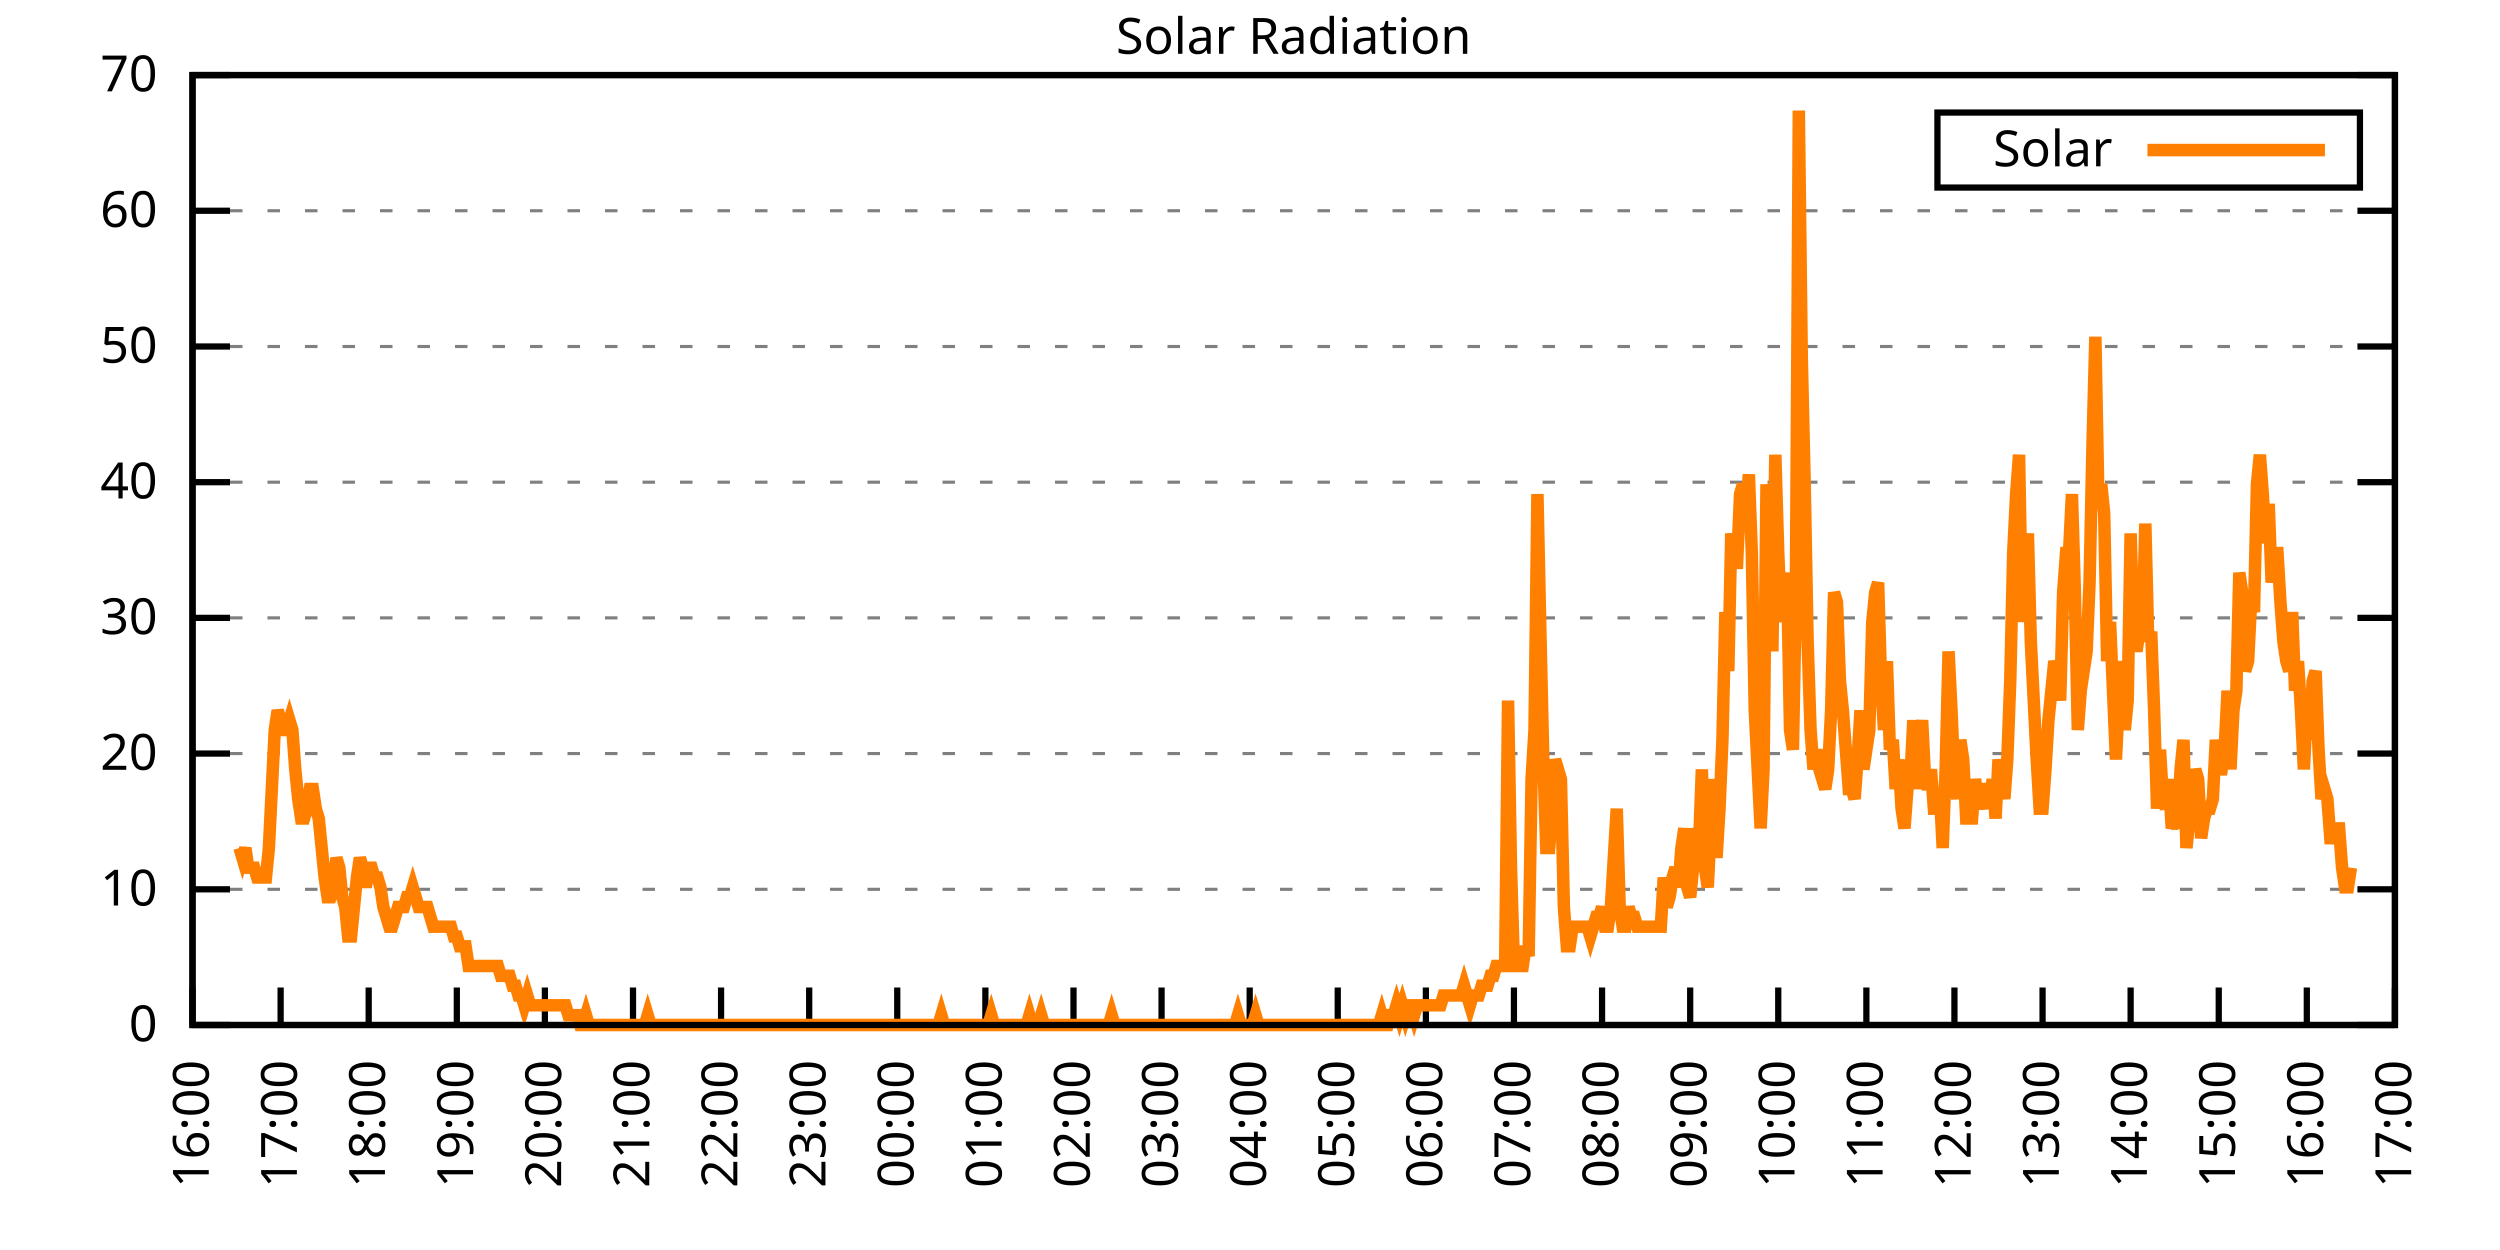
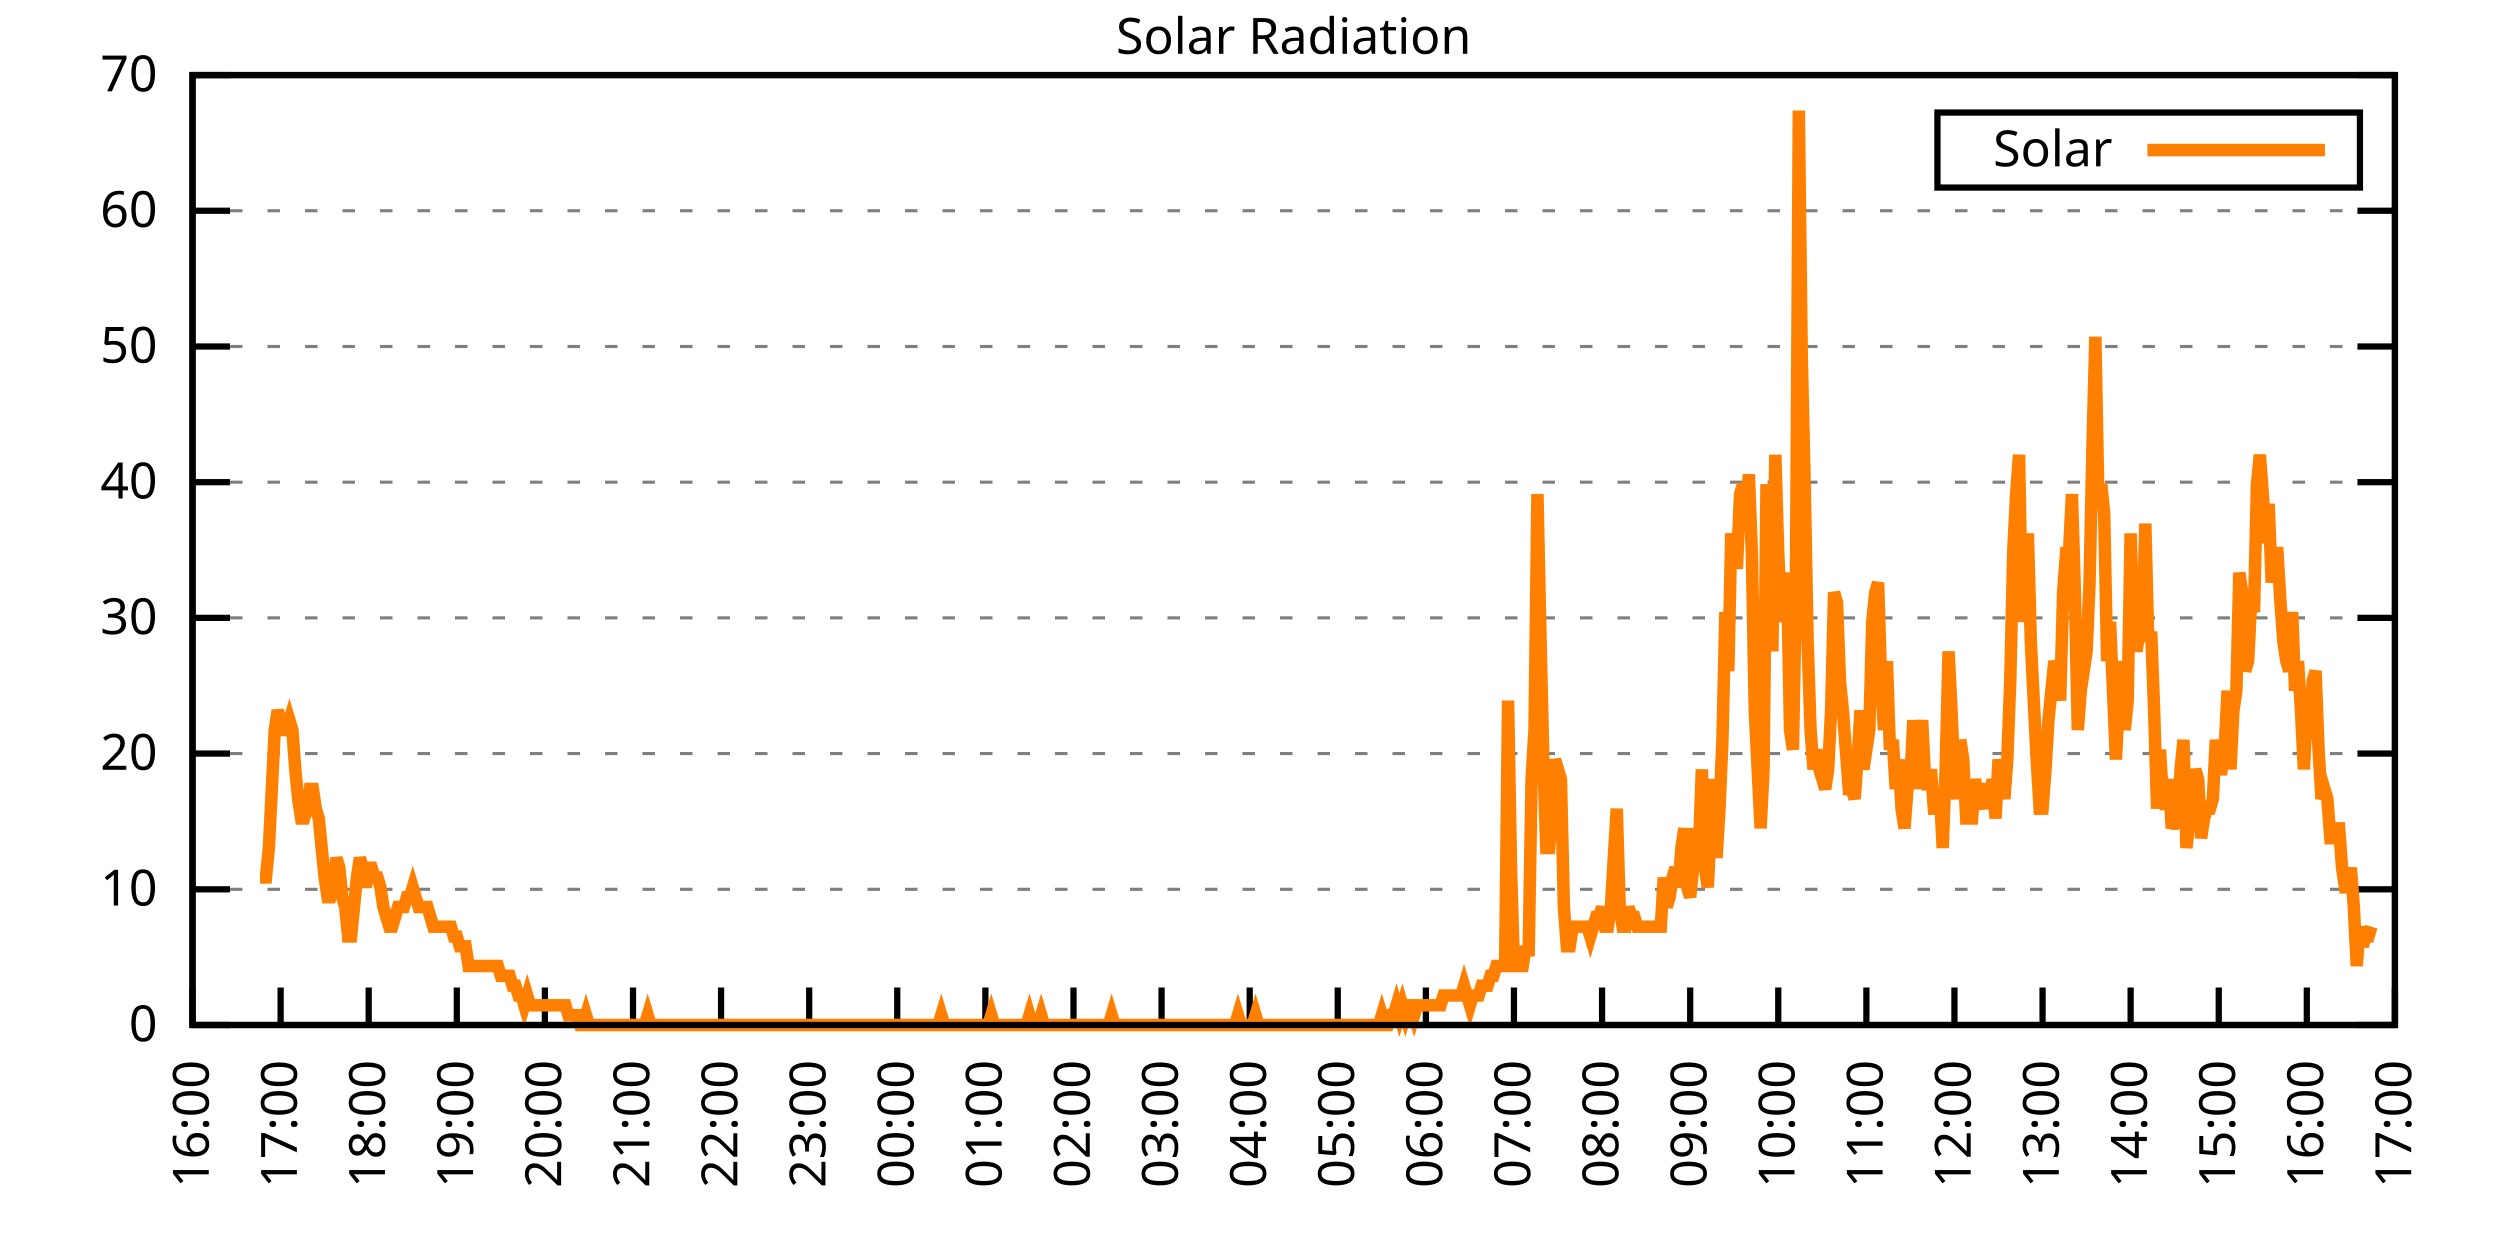
<svg xmlns="http://www.w3.org/2000/svg" xmlns:xlink="http://www.w3.org/1999/xlink" width="400" height="200" viewBox="0 0 400 200">
  <g id="gnuplot_canvas">
    <rect x="0" y="0" width="400" height="200" fill="none" />
    <defs>
      <circle id="gpDot" r="0.5" stroke-width="0.5" stroke="currentColor" />
      <path id="gpPt0" stroke-width="0.333" stroke="currentColor" d="M-1,0 h2 M0,-1 v2" />
      <path id="gpPt1" stroke-width="0.333" stroke="currentColor" d="M-1,-1 L1,1 M1,-1 L-1,1" />
      <path id="gpPt2" stroke-width="0.333" stroke="currentColor" d="M-1,0 L1,0 M0,-1 L0,1 M-1,-1 L1,1 M-1,1 L1,-1" />
      <rect id="gpPt3" stroke-width="0.333" stroke="currentColor" x="-1" y="-1" width="2" height="2" />
      <rect id="gpPt4" stroke-width="0.333" stroke="currentColor" fill="currentColor" x="-1" y="-1" width="2" height="2" />
      <circle id="gpPt5" stroke-width="0.333" stroke="currentColor" cx="0" cy="0" r="1" />
      <use xlink:href="#gpPt5" id="gpPt6" fill="currentColor" stroke="none" />
      <path id="gpPt7" stroke-width="0.333" stroke="currentColor" d="M0,-1.33 L-1.33,0.67 L1.33,0.67 z" />
      <use xlink:href="#gpPt7" id="gpPt8" fill="currentColor" stroke="none" />
      <use xlink:href="#gpPt7" id="gpPt9" stroke="currentColor" transform="rotate(180)" />
      <use xlink:href="#gpPt9" id="gpPt10" fill="currentColor" stroke="none" />
      <use xlink:href="#gpPt3" id="gpPt11" stroke="currentColor" transform="rotate(45)" />
      <use xlink:href="#gpPt11" id="gpPt12" fill="currentColor" stroke="none" />
      <path id="gpPt13" stroke-width="0.333" stroke="currentColor" d="M0,1.330 L1.265,0.411 L0.782,-1.067 L-0.782,-1.076 L-1.265,0.411 z" />
      <use xlink:href="#gpPt13" id="gpPt14" fill="currentColor" stroke="none" />
      <filter id="textbox" filterUnits="objectBoundingBox" x="0" y="0" height="1" width="1">
        <feFlood flood-color="white" flood-opacity="1" result="bgnd" />
        <feComposite in="SourceGraphic" in2="bgnd" operator="atop" />
      </filter>
      <filter id="greybox" filterUnits="objectBoundingBox" x="0" y="0" height="1" width="1">
        <feFlood flood-color="lightgrey" flood-opacity="1" result="grey" />
        <feComposite in="SourceGraphic" in2="grey" operator="atop" />
      </filter>
    </defs>
    <g fill="none" color="white" stroke="currentColor" stroke-width="1.00" stroke-linecap="butt" stroke-linejoin="miter">
</g>
    <g fill="none" color="black" stroke="currentColor" stroke-width="1.00" stroke-linecap="butt" stroke-linejoin="miter">
      <g stroke="none" shape-rendering="crispEdges">
        <polygon fill="rgb(255, 255, 255)" points="30.80,164.00 383.18,164.00 383.18,12.02 30.80,12.02 " />
      </g>
    </g>
    <g fill="none" color="black" stroke="currentColor" stroke-width="1.00" stroke-linecap="butt" stroke-linejoin="miter">
</g>
    <g fill="none" color="black" stroke="black" stroke-width="0.50" stroke-linecap="butt" stroke-linejoin="miter">
</g>
    <g fill="none" color="gray" stroke="currentColor" stroke-width="0.50" stroke-linecap="butt" stroke-linejoin="miter">
      <path stroke="gray" stroke-dasharray="2,4" class="gridline" d="M30.80,164.00 L383.19,164.00  " />
    </g>
    <g fill="none" color="gray" stroke="gray" stroke-width="1.00" stroke-linecap="butt" stroke-linejoin="miter">
</g>
    <g fill="none" color="black" stroke="currentColor" stroke-width="1.00" stroke-linecap="butt" stroke-linejoin="miter">
      <path stroke="black" d="M30.80,164.00 L36.80,164.00 M383.19,164.00 L377.19,164.00  " />
      <g transform="translate(25.20,166.60)" stroke="none" fill="black" font-family="Sans" font-size="8.00" text-anchor="end">
        <text>
          <tspan font-family="Sans"> 0</tspan>
        </text>
      </g>
    </g>
    <g fill="none" color="black" stroke="currentColor" stroke-width="1.00" stroke-linecap="butt" stroke-linejoin="miter">
</g>
    <g fill="none" color="black" stroke="black" stroke-width="0.50" stroke-linecap="butt" stroke-linejoin="miter">
</g>
    <g fill="none" color="gray" stroke="currentColor" stroke-width="0.50" stroke-linecap="butt" stroke-linejoin="miter">
      <path stroke="gray" stroke-dasharray="2,4" class="gridline" d="M30.80,142.29 L383.19,142.29  " />
    </g>
    <g fill="none" color="gray" stroke="gray" stroke-width="1.00" stroke-linecap="butt" stroke-linejoin="miter">
</g>
    <g fill="none" color="black" stroke="currentColor" stroke-width="1.00" stroke-linecap="butt" stroke-linejoin="miter">
      <path stroke="black" d="M30.80,142.29 L36.80,142.29 M383.19,142.29 L377.19,142.29  " />
      <g transform="translate(25.20,144.89)" stroke="none" fill="black" font-family="Sans" font-size="8.00" text-anchor="end">
        <text>
          <tspan font-family="Sans"> 10</tspan>
        </text>
      </g>
    </g>
    <g fill="none" color="black" stroke="currentColor" stroke-width="1.00" stroke-linecap="butt" stroke-linejoin="miter">
</g>
    <g fill="none" color="black" stroke="black" stroke-width="0.50" stroke-linecap="butt" stroke-linejoin="miter">
</g>
    <g fill="none" color="gray" stroke="currentColor" stroke-width="0.50" stroke-linecap="butt" stroke-linejoin="miter">
      <path stroke="gray" stroke-dasharray="2,4" class="gridline" d="M30.80,120.57 L383.19,120.57  " />
    </g>
    <g fill="none" color="gray" stroke="gray" stroke-width="1.00" stroke-linecap="butt" stroke-linejoin="miter">
</g>
    <g fill="none" color="black" stroke="currentColor" stroke-width="1.00" stroke-linecap="butt" stroke-linejoin="miter">
      <path stroke="black" d="M30.80,120.57 L36.80,120.57 M383.19,120.57 L377.19,120.57  " />
      <g transform="translate(25.20,123.17)" stroke="none" fill="black" font-family="Sans" font-size="8.00" text-anchor="end">
        <text>
          <tspan font-family="Sans"> 20</tspan>
        </text>
      </g>
    </g>
    <g fill="none" color="black" stroke="currentColor" stroke-width="1.00" stroke-linecap="butt" stroke-linejoin="miter">
</g>
    <g fill="none" color="black" stroke="black" stroke-width="0.50" stroke-linecap="butt" stroke-linejoin="miter">
</g>
    <g fill="none" color="gray" stroke="currentColor" stroke-width="0.50" stroke-linecap="butt" stroke-linejoin="miter">
      <path stroke="gray" stroke-dasharray="2,4" class="gridline" d="M30.80,98.86 L383.19,98.86  " />
    </g>
    <g fill="none" color="gray" stroke="gray" stroke-width="1.00" stroke-linecap="butt" stroke-linejoin="miter">
</g>
    <g fill="none" color="black" stroke="currentColor" stroke-width="1.00" stroke-linecap="butt" stroke-linejoin="miter">
      <path stroke="black" d="M30.80,98.86 L36.80,98.86 M383.19,98.86 L377.19,98.86  " />
      <g transform="translate(25.20,101.46)" stroke="none" fill="black" font-family="Sans" font-size="8.00" text-anchor="end">
        <text>
          <tspan font-family="Sans"> 30</tspan>
        </text>
      </g>
    </g>
    <g fill="none" color="black" stroke="currentColor" stroke-width="1.00" stroke-linecap="butt" stroke-linejoin="miter">
</g>
    <g fill="none" color="black" stroke="black" stroke-width="0.50" stroke-linecap="butt" stroke-linejoin="miter">
</g>
    <g fill="none" color="gray" stroke="currentColor" stroke-width="0.50" stroke-linecap="butt" stroke-linejoin="miter">
      <path stroke="gray" stroke-dasharray="2,4" class="gridline" d="M30.80,77.15 L383.19,77.15  " />
    </g>
    <g fill="none" color="gray" stroke="gray" stroke-width="1.00" stroke-linecap="butt" stroke-linejoin="miter">
</g>
    <g fill="none" color="black" stroke="currentColor" stroke-width="1.00" stroke-linecap="butt" stroke-linejoin="miter">
      <path stroke="black" d="M30.80,77.15 L36.80,77.15 M383.19,77.15 L377.19,77.15  " />
      <g transform="translate(25.20,79.75)" stroke="none" fill="black" font-family="Sans" font-size="8.00" text-anchor="end">
        <text>
          <tspan font-family="Sans"> 40</tspan>
        </text>
      </g>
    </g>
    <g fill="none" color="black" stroke="currentColor" stroke-width="1.00" stroke-linecap="butt" stroke-linejoin="miter">
</g>
    <g fill="none" color="black" stroke="black" stroke-width="0.50" stroke-linecap="butt" stroke-linejoin="miter">
</g>
    <g fill="none" color="gray" stroke="currentColor" stroke-width="0.50" stroke-linecap="butt" stroke-linejoin="miter">
      <path stroke="gray" stroke-dasharray="2,4" class="gridline" d="M30.80,55.44 L383.19,55.44  " />
    </g>
    <g fill="none" color="gray" stroke="gray" stroke-width="1.00" stroke-linecap="butt" stroke-linejoin="miter">
</g>
    <g fill="none" color="black" stroke="currentColor" stroke-width="1.00" stroke-linecap="butt" stroke-linejoin="miter">
      <path stroke="black" d="M30.80,55.44 L36.80,55.44 M383.19,55.44 L377.19,55.44  " />
      <g transform="translate(25.20,58.04)" stroke="none" fill="black" font-family="Sans" font-size="8.00" text-anchor="end">
        <text>
          <tspan font-family="Sans"> 50</tspan>
        </text>
      </g>
    </g>
    <g fill="none" color="black" stroke="currentColor" stroke-width="1.00" stroke-linecap="butt" stroke-linejoin="miter">
</g>
    <g fill="none" color="black" stroke="black" stroke-width="0.50" stroke-linecap="butt" stroke-linejoin="miter">
</g>
    <g fill="none" color="gray" stroke="currentColor" stroke-width="0.50" stroke-linecap="butt" stroke-linejoin="miter">
      <path stroke="gray" stroke-dasharray="2,4" class="gridline" d="M30.80,33.72 L383.19,33.72  " />
    </g>
    <g fill="none" color="gray" stroke="gray" stroke-width="1.00" stroke-linecap="butt" stroke-linejoin="miter">
</g>
    <g fill="none" color="black" stroke="currentColor" stroke-width="1.00" stroke-linecap="butt" stroke-linejoin="miter">
      <path stroke="black" d="M30.80,33.72 L36.80,33.72 M383.19,33.72 L377.19,33.72  " />
      <g transform="translate(25.20,36.32)" stroke="none" fill="black" font-family="Sans" font-size="8.00" text-anchor="end">
        <text>
          <tspan font-family="Sans"> 60</tspan>
        </text>
      </g>
    </g>
    <g fill="none" color="black" stroke="currentColor" stroke-width="1.00" stroke-linecap="butt" stroke-linejoin="miter">
</g>
    <g fill="none" color="black" stroke="black" stroke-width="0.50" stroke-linecap="butt" stroke-linejoin="miter">
</g>
    <g fill="none" color="gray" stroke="currentColor" stroke-width="0.50" stroke-linecap="butt" stroke-linejoin="miter">
      <path stroke="gray" stroke-dasharray="2,4" class="gridline" d="M30.80,12.01 L383.19,12.01  " />
    </g>
    <g fill="none" color="gray" stroke="gray" stroke-width="1.00" stroke-linecap="butt" stroke-linejoin="miter">
</g>
    <g fill="none" color="black" stroke="currentColor" stroke-width="1.00" stroke-linecap="butt" stroke-linejoin="miter">
      <path stroke="black" d="M30.80,12.01 L36.80,12.01 M383.19,12.01 L377.19,12.01  " />
      <g transform="translate(25.20,14.61)" stroke="none" fill="black" font-family="Sans" font-size="8.00" text-anchor="end">
        <text>
          <tspan font-family="Sans"> 70</tspan>
        </text>
      </g>
    </g>
    <g fill="none" color="black" stroke="currentColor" stroke-width="1.00" stroke-linecap="butt" stroke-linejoin="miter">
      <path stroke="black" d="M30.80,164.00 L30.80,158.00  " />
      <g transform="translate(33.40,169.60) rotate(270.00)" stroke="none" fill="black" font-family="Sans" font-size="8.00" text-anchor="end">
        <text>
          <tspan font-family="Sans">16:00</tspan>
        </text>
      </g>
    </g>
    <g fill="none" color="black" stroke="currentColor" stroke-width="1.00" stroke-linecap="butt" stroke-linejoin="miter">
      <path stroke="black" d="M44.90,164.00 L44.90,158.00  " />
      <g transform="translate(47.50,169.60) rotate(270.00)" stroke="none" fill="black" font-family="Sans" font-size="8.00" text-anchor="end">
        <text>
          <tspan font-family="Sans">17:00</tspan>
        </text>
      </g>
    </g>
    <g fill="none" color="black" stroke="currentColor" stroke-width="1.00" stroke-linecap="butt" stroke-linejoin="miter">
      <path stroke="black" d="M58.99,164.00 L58.99,158.00  " />
      <g transform="translate(61.59,169.60) rotate(270.00)" stroke="none" fill="black" font-family="Sans" font-size="8.00" text-anchor="end">
        <text>
          <tspan font-family="Sans">18:00</tspan>
        </text>
      </g>
    </g>
    <g fill="none" color="black" stroke="currentColor" stroke-width="1.00" stroke-linecap="butt" stroke-linejoin="miter">
      <path stroke="black" d="M73.09,164.00 L73.09,158.00  " />
      <g transform="translate(75.69,169.60) rotate(270.00)" stroke="none" fill="black" font-family="Sans" font-size="8.00" text-anchor="end">
        <text>
          <tspan font-family="Sans">19:00</tspan>
        </text>
      </g>
    </g>
    <g fill="none" color="black" stroke="currentColor" stroke-width="1.00" stroke-linecap="butt" stroke-linejoin="miter">
      <path stroke="black" d="M87.18,164.00 L87.18,158.00  " />
      <g transform="translate(89.78,169.60) rotate(270.00)" stroke="none" fill="black" font-family="Sans" font-size="8.00" text-anchor="end">
        <text>
          <tspan font-family="Sans">20:00</tspan>
        </text>
      </g>
    </g>
    <g fill="none" color="black" stroke="currentColor" stroke-width="1.00" stroke-linecap="butt" stroke-linejoin="miter">
      <path stroke="black" d="M101.28,164.00 L101.28,158.00  " />
      <g transform="translate(103.88,169.60) rotate(270.00)" stroke="none" fill="black" font-family="Sans" font-size="8.00" text-anchor="end">
        <text>
          <tspan font-family="Sans">21:00</tspan>
        </text>
      </g>
    </g>
    <g fill="none" color="black" stroke="currentColor" stroke-width="1.00" stroke-linecap="butt" stroke-linejoin="miter">
      <path stroke="black" d="M115.37,164.00 L115.37,158.00  " />
      <g transform="translate(117.97,169.60) rotate(270.00)" stroke="none" fill="black" font-family="Sans" font-size="8.00" text-anchor="end">
        <text>
          <tspan font-family="Sans">22:00</tspan>
        </text>
      </g>
    </g>
    <g fill="none" color="black" stroke="currentColor" stroke-width="1.00" stroke-linecap="butt" stroke-linejoin="miter">
      <path stroke="black" d="M129.47,164.00 L129.47,158.00  " />
      <g transform="translate(132.07,169.60) rotate(270.00)" stroke="none" fill="black" font-family="Sans" font-size="8.00" text-anchor="end">
        <text>
          <tspan font-family="Sans">23:00</tspan>
        </text>
      </g>
    </g>
    <g fill="none" color="black" stroke="currentColor" stroke-width="1.00" stroke-linecap="butt" stroke-linejoin="miter">
      <path stroke="black" d="M143.56,164.00 L143.56,158.00  " />
      <g transform="translate(146.16,169.60) rotate(270.00)" stroke="none" fill="black" font-family="Sans" font-size="8.00" text-anchor="end">
        <text>
          <tspan font-family="Sans">00:00</tspan>
        </text>
      </g>
    </g>
    <g fill="none" color="black" stroke="currentColor" stroke-width="1.00" stroke-linecap="butt" stroke-linejoin="miter">
      <path stroke="black" d="M157.66,164.00 L157.66,158.00  " />
      <g transform="translate(160.26,169.60) rotate(270.00)" stroke="none" fill="black" font-family="Sans" font-size="8.00" text-anchor="end">
        <text>
          <tspan font-family="Sans">01:00</tspan>
        </text>
      </g>
    </g>
    <g fill="none" color="black" stroke="currentColor" stroke-width="1.00" stroke-linecap="butt" stroke-linejoin="miter">
      <path stroke="black" d="M171.76,164.00 L171.76,158.00  " />
      <g transform="translate(174.36,169.60) rotate(270.00)" stroke="none" fill="black" font-family="Sans" font-size="8.00" text-anchor="end">
        <text>
          <tspan font-family="Sans">02:00</tspan>
        </text>
      </g>
    </g>
    <g fill="none" color="black" stroke="currentColor" stroke-width="1.00" stroke-linecap="butt" stroke-linejoin="miter">
      <path stroke="black" d="M185.85,164.00 L185.85,158.00  " />
      <g transform="translate(188.45,169.60) rotate(270.00)" stroke="none" fill="black" font-family="Sans" font-size="8.00" text-anchor="end">
        <text>
          <tspan font-family="Sans">03:00</tspan>
        </text>
      </g>
    </g>
    <g fill="none" color="black" stroke="currentColor" stroke-width="1.00" stroke-linecap="butt" stroke-linejoin="miter">
      <path stroke="black" d="M199.95,164.00 L199.95,158.00  " />
      <g transform="translate(202.55,169.60) rotate(270.00)" stroke="none" fill="black" font-family="Sans" font-size="8.00" text-anchor="end">
        <text>
          <tspan font-family="Sans">04:00</tspan>
        </text>
      </g>
    </g>
    <g fill="none" color="black" stroke="currentColor" stroke-width="1.00" stroke-linecap="butt" stroke-linejoin="miter">
      <path stroke="black" d="M214.04,164.00 L214.04,158.00  " />
      <g transform="translate(216.64,169.60) rotate(270.00)" stroke="none" fill="black" font-family="Sans" font-size="8.00" text-anchor="end">
        <text>
          <tspan font-family="Sans">05:00</tspan>
        </text>
      </g>
    </g>
    <g fill="none" color="black" stroke="currentColor" stroke-width="1.00" stroke-linecap="butt" stroke-linejoin="miter">
      <path stroke="black" d="M228.14,164.00 L228.14,158.00  " />
      <g transform="translate(230.74,169.60) rotate(270.00)" stroke="none" fill="black" font-family="Sans" font-size="8.00" text-anchor="end">
        <text>
          <tspan font-family="Sans">06:00</tspan>
        </text>
      </g>
    </g>
    <g fill="none" color="black" stroke="currentColor" stroke-width="1.00" stroke-linecap="butt" stroke-linejoin="miter">
      <path stroke="black" d="M242.23,164.00 L242.23,158.00  " />
      <g transform="translate(244.83,169.60) rotate(270.00)" stroke="none" fill="black" font-family="Sans" font-size="8.00" text-anchor="end">
        <text>
          <tspan font-family="Sans">07:00</tspan>
        </text>
      </g>
    </g>
    <g fill="none" color="black" stroke="currentColor" stroke-width="1.00" stroke-linecap="butt" stroke-linejoin="miter">
      <path stroke="black" d="M256.33,164.00 L256.33,158.00  " />
      <g transform="translate(258.93,169.60) rotate(270.00)" stroke="none" fill="black" font-family="Sans" font-size="8.00" text-anchor="end">
        <text>
          <tspan font-family="Sans">08:00</tspan>
        </text>
      </g>
    </g>
    <g fill="none" color="black" stroke="currentColor" stroke-width="1.00" stroke-linecap="butt" stroke-linejoin="miter">
      <path stroke="black" d="M270.43,164.00 L270.43,158.00  " />
      <g transform="translate(273.03,169.60) rotate(270.00)" stroke="none" fill="black" font-family="Sans" font-size="8.00" text-anchor="end">
        <text>
          <tspan font-family="Sans">09:00</tspan>
        </text>
      </g>
    </g>
    <g fill="none" color="black" stroke="currentColor" stroke-width="1.00" stroke-linecap="butt" stroke-linejoin="miter">
      <path stroke="black" d="M284.52,164.00 L284.52,158.00  " />
      <g transform="translate(287.12,169.60) rotate(270.00)" stroke="none" fill="black" font-family="Sans" font-size="8.00" text-anchor="end">
        <text>
          <tspan font-family="Sans">10:00</tspan>
        </text>
      </g>
    </g>
    <g fill="none" color="black" stroke="currentColor" stroke-width="1.00" stroke-linecap="butt" stroke-linejoin="miter">
      <path stroke="black" d="M298.62,164.00 L298.62,158.00  " />
      <g transform="translate(301.22,169.60) rotate(270.00)" stroke="none" fill="black" font-family="Sans" font-size="8.00" text-anchor="end">
        <text>
          <tspan font-family="Sans">11:00</tspan>
        </text>
      </g>
    </g>
    <g fill="none" color="black" stroke="currentColor" stroke-width="1.00" stroke-linecap="butt" stroke-linejoin="miter">
      <path stroke="black" d="M312.71,164.00 L312.71,158.00  " />
      <g transform="translate(315.31,169.60) rotate(270.00)" stroke="none" fill="black" font-family="Sans" font-size="8.00" text-anchor="end">
        <text>
          <tspan font-family="Sans">12:00</tspan>
        </text>
      </g>
    </g>
    <g fill="none" color="black" stroke="currentColor" stroke-width="1.00" stroke-linecap="butt" stroke-linejoin="miter">
      <path stroke="black" d="M326.81,164.00 L326.81,158.00  " />
      <g transform="translate(329.41,169.60) rotate(270.00)" stroke="none" fill="black" font-family="Sans" font-size="8.00" text-anchor="end">
        <text>
          <tspan font-family="Sans">13:00</tspan>
        </text>
      </g>
    </g>
    <g fill="none" color="black" stroke="currentColor" stroke-width="1.00" stroke-linecap="butt" stroke-linejoin="miter">
      <path stroke="black" d="M340.90,164.00 L340.90,158.00  " />
      <g transform="translate(343.50,169.60) rotate(270.00)" stroke="none" fill="black" font-family="Sans" font-size="8.00" text-anchor="end">
        <text>
          <tspan font-family="Sans">14:00</tspan>
        </text>
      </g>
    </g>
    <g fill="none" color="black" stroke="currentColor" stroke-width="1.00" stroke-linecap="butt" stroke-linejoin="miter">
      <path stroke="black" d="M355.00,164.00 L355.00,158.00  " />
      <g transform="translate(357.60,169.60) rotate(270.00)" stroke="none" fill="black" font-family="Sans" font-size="8.00" text-anchor="end">
        <text>
          <tspan font-family="Sans">15:00</tspan>
        </text>
      </g>
    </g>
    <g fill="none" color="black" stroke="currentColor" stroke-width="1.00" stroke-linecap="butt" stroke-linejoin="miter">
      <path stroke="black" d="M369.09,164.00 L369.09,158.00  " />
      <g transform="translate(371.69,169.60) rotate(270.00)" stroke="none" fill="black" font-family="Sans" font-size="8.00" text-anchor="end">
        <text>
          <tspan font-family="Sans">16:00</tspan>
        </text>
      </g>
    </g>
    <g fill="none" color="black" stroke="currentColor" stroke-width="1.00" stroke-linecap="butt" stroke-linejoin="miter">
      <path stroke="black" d="M383.19,164.00 L383.19,158.00  " />
      <g transform="translate(385.79,169.60) rotate(270.00)" stroke="none" fill="black" font-family="Sans" font-size="8.00" text-anchor="end">
        <text>
          <tspan font-family="Sans">17:00</tspan>
        </text>
      </g>
    </g>
    <g fill="none" color="black" stroke="currentColor" stroke-width="1.00" stroke-linecap="butt" stroke-linejoin="miter">
</g>
    <g fill="none" color="black" stroke="currentColor" stroke-width="1.00" stroke-linecap="butt" stroke-linejoin="miter">
      <path stroke="black" d="M30.80,12.01 L30.80,164.00 L383.19,164.00 L383.19,12.01 L30.80,12.01 Z  " />
    </g>
    <g fill="none" color="black" stroke="currentColor" stroke-width="1.00" stroke-linecap="butt" stroke-linejoin="miter">
</g>
    <g fill="none" color="black" stroke="currentColor" stroke-width="1.00" stroke-linecap="butt" stroke-linejoin="miter">
      <path stroke="black" d="M309.99,30.01 L309.99,18.01 L377.59,18.01 L377.59,30.01 L309.99,30.01 Z  " />
    </g>
    <g id="Solar_Radiation_plot_1">
      <g fill="none" color="white" stroke="black" stroke-width="2.00" stroke-linecap="butt" stroke-linejoin="miter">
</g>
      <g fill="none" color="black" stroke="currentColor" stroke-width="2.00" stroke-linecap="butt" stroke-linejoin="miter">
        <g transform="translate(337.99,26.61)" stroke="none" fill="black" font-family="Sans" font-size="8.00" text-anchor="end">
          <text>
            <tspan font-family="Sans">Solar</tspan>
          </text>
        </g>
      </g>
      <g fill="none" color="black" stroke="currentColor" stroke-width="2.00" stroke-linecap="butt" stroke-linejoin="miter">
-         <path stroke="rgb(255, 127,   0)" d="M343.59,24.01 L371.99,24.01 M38.32,135.68 L38.79,137.26 L39.26,135.68 L39.73,138.83 L40.20,138.83 L40.67,138.83   L41.14,140.40 L41.61,140.40 L42.08,140.40 L42.55,140.40 L43.02,135.68 L43.49,126.24 L43.96,116.80 L44.43,113.66   L44.90,115.23 L45.37,116.80 L45.84,116.80 L46.31,115.23 L46.78,116.80 L47.24,123.10 L47.71,127.82 L48.18,130.96   L48.65,130.96 L49.12,129.39 L49.59,126.24 L50.06,126.24 L50.53,129.39 L51.00,130.96 L51.47,135.68 L51.94,140.40   L52.41,143.55 L52.88,143.55 L53.35,141.98 L53.82,137.26 L54.29,138.83 L54.76,143.55 L55.23,145.12 L55.70,149.84   L56.17,149.84 L56.64,145.12 L57.11,140.40 L57.58,137.26 L58.05,138.83 L58.52,141.98 L58.99,138.83 L59.46,138.83   L59.93,140.40 L60.40,140.40 L60.87,141.98 L61.34,145.12 L61.81,146.70 L62.28,148.27 L62.75,148.27 L63.22,146.70   L63.69,145.12 L64.16,145.12 L64.63,145.12 L65.10,143.55 L65.57,143.55 L66.04,141.98 L66.51,143.55 L66.98,145.12   L67.45,145.12 L67.92,145.12 L68.39,145.12 L68.86,146.70 L69.33,148.27 L69.80,148.27 L70.27,148.27 L70.74,148.27   L71.21,148.27 L71.68,148.27 L72.15,148.27 L72.62,149.84 L73.09,149.84 L73.56,151.41 L74.03,151.41 L74.50,151.41   L74.97,154.56 L75.44,154.56 L75.91,154.56 L76.38,154.56 L76.85,154.56 L77.32,154.56 L77.79,154.56 L78.26,154.56   L78.73,154.56 L79.19,154.56 L79.66,154.56 L80.13,156.13 L80.60,156.13 L81.07,156.13 L81.54,156.13 L82.01,157.71   L82.48,157.71 L82.95,159.28 L83.42,159.28 L83.89,160.85 L84.36,159.28 L84.83,160.85 L85.30,160.85 L85.77,160.85   L86.24,160.85 L86.71,160.85 L87.18,160.85 L87.65,160.85 L88.12,160.85 L88.59,160.85 L89.06,160.85 L89.53,160.85   L90.00,160.85 L90.47,160.85 L90.94,162.43 L91.41,162.43 L91.88,162.43 L92.35,162.43 L92.82,164.00 L93.29,164.00   L93.76,162.43 L94.23,164.00 L94.70,164.00 L95.17,164.00 L95.64,164.00 L96.11,164.00 L96.58,164.00 L97.05,164.00   L97.52,164.00 L97.99,164.00 L98.46,164.00 L98.93,164.00 L99.40,164.00 L99.87,164.00 L100.34,164.00 L100.81,164.00   L101.28,164.00 L101.75,164.00 L102.22,164.00 L102.69,164.00 L103.16,164.00 L103.63,162.43 L104.10,164.00 L104.57,164.00   L105.04,164.00 L105.51,164.00 L105.98,164.00 L106.45,164.00 L106.92,164.00 L107.39,164.00 L107.86,164.00 L108.33,164.00   L108.80,164.00 L109.27,164.00 L109.74,164.00 L110.21,164.00 L110.68,164.00 L111.14,164.00 L111.61,164.00 L112.08,164.00   L112.55,164.00 L113.02,164.00 L113.49,164.00 L113.96,164.00 L114.43,164.00 L114.90,164.00 L115.37,164.00 L115.84,164.00   L116.31,164.00 L116.78,164.00 L117.25,164.00 L117.72,164.00 L118.19,164.00 L118.66,164.00 L119.13,164.00 L119.60,164.00   L120.07,164.00 L120.54,164.00 L121.01,164.00 L121.48,164.00 L121.95,164.00 L122.42,164.00 L122.89,164.00 L123.36,164.00   L123.83,164.00 L124.30,164.00 L124.77,164.00 L125.24,164.00 L125.71,164.00 L126.18,164.00 L126.65,164.00 L127.12,164.00   L127.59,164.00 L128.06,164.00 L128.53,164.00 L129.00,164.00 L129.47,164.00 L129.94,164.00 L130.41,164.00 L130.88,164.00   L131.35,164.00 L131.82,164.00 L132.29,164.00 L132.76,164.00 L133.23,164.00 L133.70,164.00 L134.17,164.00 L134.64,164.00   L135.11,164.00 L135.58,164.00 L136.05,164.00 L136.52,164.00 L136.99,164.00 L137.46,164.00 L137.93,164.00 L138.40,164.00   L138.87,164.00 L139.34,164.00 L139.81,164.00 L140.28,164.00 L140.75,164.00 L141.22,164.00 L141.69,164.00 L142.16,164.00   L142.63,164.00 L143.09,164.00 L143.56,164.00 L144.03,164.00 L144.50,164.00 L144.97,164.00 L145.44,164.00 L145.91,164.00   L146.38,164.00 L146.85,164.00 L147.32,164.00 L147.79,164.00 L148.26,164.00 L148.73,164.00 L149.20,164.00 L149.67,164.00   L150.14,164.00 L150.61,162.43 L151.08,164.00 L151.55,164.00 L152.02,164.00 L152.49,164.00 L152.96,164.00 L153.43,164.00   L153.90,164.00 L154.37,164.00 L154.84,164.00 L155.31,164.00 L155.78,164.00 L156.25,164.00 L156.72,164.00 L157.19,164.00   L157.66,164.00 L158.13,164.00 L158.60,162.43 L159.07,164.00 L159.54,164.00 L160.01,164.00 L160.48,164.00 L160.95,164.00   L161.42,164.00 L161.89,164.00 L162.36,164.00 L162.83,164.00 L163.30,164.00 L163.77,164.00 L164.24,164.00 L164.71,162.43   L165.18,164.00 L165.65,164.00 L166.12,164.00 L166.59,162.43 L167.06,164.00 L167.53,164.00 L168.00,164.00 L168.47,164.00   L168.94,164.00 L169.41,164.00 L169.88,164.00 L170.35,164.00 L170.82,164.00 L171.29,164.00 L171.76,164.00 L172.23,164.00   L172.70,164.00 L173.17,164.00 L173.64,164.00 L174.11,164.00 L174.58,164.00 L175.04,164.00 L175.51,164.00 L175.98,164.00   L176.45,164.00 L176.92,164.00 L177.39,164.00 L177.86,162.43 L178.33,164.00 L178.80,164.00 L179.27,164.00 L179.74,164.00   L180.21,164.00 L180.68,164.00 L181.15,164.00 L181.62,164.00 L182.09,164.00 L182.56,164.00 L183.03,164.00 L183.50,164.00   L183.97,164.00 L184.44,164.00 L184.91,164.00 L185.38,164.00 L185.85,164.00 L186.32,164.00 L186.79,164.00 L187.26,164.00   L187.73,164.00 L188.20,164.00 L188.67,164.00 L189.14,164.00 L189.61,164.00 L190.08,164.00 L190.55,164.00 L191.02,164.00   L191.49,164.00 L191.96,164.00 L192.43,164.00 L192.90,164.00 L193.37,164.00 L193.84,164.00 L194.31,164.00 L194.78,164.00   L195.25,164.00 L195.72,164.00 L196.19,164.00 L196.66,164.00 L197.13,164.00 L197.60,164.00 L198.07,162.43 L198.54,164.00   L199.01,164.00 L199.48,164.00 L199.95,164.00 L200.42,164.00 L200.89,162.43 L201.36,164.00 L201.83,164.00 L202.30,164.00   L202.77,164.00 L203.24,164.00 L203.71,164.00 L204.18,164.00 L204.65,164.00 L205.12,164.00 L205.59,164.00 L206.06,164.00   L206.53,164.00 L207.00,164.00 L207.46,164.00 L207.93,164.00 L208.40,164.00 L208.87,164.00 L209.34,164.00 L209.81,164.00   L210.28,164.00 L210.75,164.00 L211.22,164.00 L211.69,164.00 L212.16,164.00 L212.63,164.00 L213.10,164.00 L213.57,164.00   L214.04,164.00 L214.51,164.00 L214.98,164.00 L215.45,164.00 L215.92,164.00 L216.39,164.00 L216.86,164.00 L217.33,164.00   L217.80,164.00 L218.27,164.00 L218.74,164.00 L219.21,164.00 L219.68,164.00 L220.15,164.00 L220.62,164.00 L221.09,162.43   L221.56,164.00 L222.03,164.00 L222.50,162.43 L222.97,162.43 L223.44,160.85 L223.91,162.43 L224.38,160.85 L224.85,162.43   L225.32,160.85 L225.79,160.85 L226.26,162.43 L226.73,160.85 L227.20,160.85 L227.67,160.85 L228.14,160.85 L228.61,160.85   L229.08,160.85 L229.55,160.85 L230.02,160.85 L230.49,160.85 L230.96,159.28 L231.43,159.28 L231.90,159.28 L232.37,159.28   L232.84,159.28 L233.31,159.28 L233.78,159.28 L234.25,157.71 L234.72,159.28 L235.19,160.85 L235.66,159.28 L236.13,159.28   L236.60,159.28 L237.07,157.71 L237.54,157.71 L238.01,157.71 L238.48,156.13 L238.95,156.13 L239.41,154.56 L239.88,154.56   L240.35,154.56 L240.82,154.56 L241.29,112.09 L241.76,138.83 L242.23,154.56 L242.70,154.56 L243.17,154.56 L243.64,154.56   L244.11,151.41 L244.58,152.99 L245.05,124.67 L245.52,116.80 L245.99,79.05 L246.46,101.07 L246.93,121.52 L247.40,135.68   L247.87,135.68 L248.34,129.39 L248.81,121.52 L249.28,123.10 L249.75,124.67 L250.22,145.12 L250.69,151.41 L251.16,151.41   L251.63,148.27 L252.10,148.27 L252.57,148.27 L253.04,148.27 L253.51,148.27 L253.98,148.27 L254.45,149.84 L254.92,148.27   L255.39,146.70 L255.86,146.70 L256.33,145.12 L256.80,148.27 L257.27,148.27 L257.74,145.12 L258.21,137.26 L258.68,129.39   L259.15,145.12 L259.62,148.27 L260.09,148.27 L260.56,145.12 L261.03,146.70 L261.50,146.70 L261.97,148.27 L262.44,148.27   L262.91,148.27 L263.38,148.27 L263.85,148.27 L264.32,148.27 L264.79,148.27 L265.26,148.27 L265.73,148.27 L266.20,140.40   L266.67,145.12 L267.14,143.55 L267.61,140.40 L268.08,138.83 L268.55,141.98 L269.02,135.68 L269.49,132.54 L269.96,141.98   L270.43,143.55 L270.90,138.83 L271.36,132.54 L271.83,135.68 L272.30,123.10 L272.77,138.83 L273.24,141.98 L273.71,132.54   L274.18,124.67 L274.65,137.26 L275.12,129.39 L275.59,118.38 L276.06,97.93 L276.53,107.37 L277.00,85.34 L277.47,90.06   L277.94,90.06 L278.41,79.05 L278.88,77.48 L279.35,82.19 L279.82,75.90 L280.29,88.49 L280.76,113.66 L281.23,123.10   L281.70,132.54 L282.17,123.10 L282.64,77.48 L283.11,86.91 L283.58,104.22 L284.05,72.76 L284.52,88.49 L284.99,99.50   L285.46,96.35 L285.93,91.63 L286.40,116.80 L286.87,119.95 L287.34,94.78 L287.81,17.69 L288.28,57.02 L288.75,77.48   L289.22,102.65 L289.69,116.80 L290.16,123.10 L290.63,119.95 L291.10,123.10 L291.57,124.67 L292.04,126.24 L292.51,123.10   L292.98,113.66 L293.45,94.78 L293.92,96.35 L294.39,108.94 L294.86,113.66 L295.33,119.95 L295.80,126.24 L296.27,126.24   L296.74,127.82 L297.21,121.52 L297.68,113.66 L298.15,123.10 L298.62,119.95 L299.09,116.80 L299.56,99.50 L300.03,94.78   L300.50,93.21 L300.97,108.94 L301.44,116.80 L301.91,105.79 L302.38,119.95 L302.85,118.38 L303.31,126.24 L303.78,121.52   L304.25,129.39 L304.72,132.54 L305.19,126.24 L305.66,124.67 L306.13,115.23 L306.60,126.24 L307.07,119.95 L307.54,115.23   L308.01,124.67 L308.48,126.24 L308.95,123.10 L309.42,129.39 L309.89,129.39 L310.36,126.24 L310.83,135.68 L311.30,123.10   L311.77,104.22 L312.24,113.66 L312.71,124.67 L313.18,127.82 L313.65,118.38 L314.12,121.52 L314.59,130.96 L315.06,130.96   L315.53,130.96 L316.00,124.67 L316.47,127.82 L316.94,129.39 L317.41,126.24 L317.88,126.24 L318.35,129.39 L318.82,124.67   L319.29,130.96 L319.76,121.52 L320.23,124.67 L320.70,127.82 L321.17,121.52 L321.64,108.94 L322.11,88.49 L322.58,79.05   L323.05,72.76 L323.52,99.50 L323.99,94.78 L324.46,85.34 L324.93,102.65 L325.40,112.09 L325.87,121.52 L326.34,129.39   L326.81,129.39 L327.28,123.10 L327.75,115.23 L328.22,110.51 L328.69,105.79 L329.16,107.37 L329.63,112.09 L330.10,94.78   L330.57,88.49 L331.04,88.49 L331.51,79.05 L331.98,94.78 L332.45,116.80 L332.92,110.51 L333.39,107.37 L333.86,104.22   L334.33,93.21 L334.80,71.18 L335.26,53.88 L335.73,79.05 L336.20,77.48 L336.67,82.19 L337.14,105.79 L337.61,99.50   L338.08,110.51 L338.55,121.52 L339.02,112.09 L339.49,105.79 L339.96,116.80 L340.43,112.09 L340.90,85.34 L341.37,101.07   L341.84,104.22 L342.31,101.07 L342.78,102.65 L343.25,83.77 L343.72,102.65 L344.19,101.07 L344.66,113.66 L345.13,129.39   L345.60,119.95 L346.07,127.82 L346.54,129.39 L347.01,124.67 L347.48,132.54 L347.95,130.96 L348.42,132.54 L348.89,123.10   L349.36,118.38 L349.83,135.68 L350.30,130.96 L350.77,127.82 L351.24,123.10 L351.71,124.67 L352.18,134.11 L352.65,130.96   L353.12,129.39 L353.59,129.39 L354.06,127.82 L354.53,118.38 L355.00,123.10 L355.47,123.10 L355.94,119.95 L356.41,110.51   L356.88,123.10 L357.35,113.66 L357.82,110.51 L358.29,91.63 L358.76,94.78 L359.23,107.37 L359.70,105.79 L360.17,96.35   L360.64,97.93 L361.11,77.48 L361.58,72.76 L362.05,79.05 L362.52,86.91 L362.99,80.62 L363.46,93.21 L363.93,88.49   L364.40,88.49 L364.87,96.35 L365.34,102.65 L365.81,105.79 L366.28,107.37 L366.75,97.93 L367.21,110.51 L367.68,105.79   L368.15,113.66 L368.62,123.10 L369.09,113.66 L369.56,118.38 L370.03,108.94 L370.50,107.37 L370.97,119.95 L371.44,127.82   L371.91,126.24 L372.38,127.82 L372.85,134.11 L373.32,134.11 L373.79,132.54 L374.26,132.54 L374.73,138.83 L375.20,141.98   L375.67,141.98 L376.14,138.83  " />
+         <path stroke="rgb(255, 127,   0)" d="M343.59,24.01 L371.99,24.01 M41.61,140.40 L42.08,140.40 L42.55,140.40 L43.02,135.68 L43.49,126.24 L43.96,116.80   L44.43,113.66 L44.90,115.23 L45.37,116.80 L45.84,116.80 L46.31,115.23 L46.78,116.80 L47.24,123.10 L47.71,127.82   L48.18,130.96 L48.65,130.96 L49.12,129.39 L49.59,126.24 L50.06,126.24 L50.53,129.39 L51.00,130.96 L51.47,135.68   L51.94,140.40 L52.41,143.55 L52.88,143.55 L53.35,141.98 L53.82,137.26 L54.29,138.83 L54.76,143.55 L55.23,145.12   L55.70,149.84 L56.17,149.84 L56.64,145.12 L57.11,140.40 L57.58,137.26 L58.05,138.83 L58.52,141.98 L58.99,138.83   L59.46,138.83 L59.93,140.40 L60.40,140.40 L60.87,141.98 L61.34,145.12 L61.81,146.70 L62.28,148.27 L62.75,148.27   L63.22,146.70 L63.69,145.12 L64.16,145.12 L64.63,145.12 L65.10,143.55 L65.57,143.55 L66.04,141.98 L66.51,143.55   L66.98,145.12 L67.45,145.12 L67.92,145.12 L68.39,145.12 L68.86,146.70 L69.33,148.27 L69.80,148.27 L70.27,148.27   L70.74,148.27 L71.21,148.27 L71.68,148.27 L72.15,148.27 L72.62,149.84 L73.09,149.84 L73.56,151.41 L74.03,151.41   L74.50,151.41 L74.97,154.56 L75.44,154.56 L75.91,154.56 L76.38,154.56 L76.85,154.56 L77.32,154.56 L77.79,154.56   L78.26,154.56 L78.73,154.56 L79.19,154.56 L79.66,154.56 L80.13,156.13 L80.60,156.13 L81.07,156.13 L81.54,156.13   L82.01,157.71 L82.48,157.71 L82.95,159.28 L83.42,159.28 L83.89,160.85 L84.36,159.28 L84.83,160.85 L85.30,160.85   L85.77,160.85 L86.24,160.85 L86.71,160.85 L87.18,160.85 L87.65,160.85 L88.12,160.85 L88.59,160.85 L89.06,160.85   L89.53,160.85 L90.00,160.85 L90.47,160.85 L90.94,162.43 L91.41,162.43 L91.88,162.43 L92.35,162.43 L92.82,164.00   L93.29,164.00 L93.76,162.43 L94.23,164.00 L94.70,164.00 L95.17,164.00 L95.64,164.00 L96.11,164.00 L96.58,164.00   L97.05,164.00 L97.52,164.00 L97.99,164.00 L98.46,164.00 L98.93,164.00 L99.40,164.00 L99.87,164.00 L100.34,164.00   L100.81,164.00 L101.28,164.00 L101.75,164.00 L102.22,164.00 L102.69,164.00 L103.16,164.00 L103.63,162.43 L104.10,164.00   L104.57,164.00 L105.04,164.00 L105.51,164.00 L105.98,164.00 L106.45,164.00 L106.92,164.00 L107.39,164.00 L107.86,164.00   L108.33,164.00 L108.80,164.00 L109.27,164.00 L109.74,164.00 L110.21,164.00 L110.68,164.00 L111.14,164.00 L111.61,164.00   L112.08,164.00 L112.55,164.00 L113.02,164.00 L113.49,164.00 L113.96,164.00 L114.43,164.00 L114.90,164.00 L115.37,164.00   L115.84,164.00 L116.31,164.00 L116.78,164.00 L117.25,164.00 L117.72,164.00 L118.19,164.00 L118.66,164.00 L119.13,164.00   L119.60,164.00 L120.07,164.00 L120.54,164.00 L121.01,164.00 L121.48,164.00 L121.95,164.00 L122.42,164.00 L122.89,164.00   L123.36,164.00 L123.83,164.00 L124.30,164.00 L124.77,164.00 L125.24,164.00 L125.71,164.00 L126.18,164.00 L126.65,164.00   L127.12,164.00 L127.59,164.00 L128.06,164.00 L128.53,164.00 L129.00,164.00 L129.47,164.00 L129.94,164.00 L130.41,164.00   L130.88,164.00 L131.35,164.00 L131.82,164.00 L132.29,164.00 L132.76,164.00 L133.23,164.00 L133.70,164.00 L134.17,164.00   L134.64,164.00 L135.11,164.00 L135.58,164.00 L136.05,164.00 L136.52,164.00 L136.99,164.00 L137.46,164.00 L137.93,164.00   L138.40,164.00 L138.87,164.00 L139.34,164.00 L139.81,164.00 L140.28,164.00 L140.75,164.00 L141.22,164.00 L141.69,164.00   L142.16,164.00 L142.63,164.00 L143.09,164.00 L143.56,164.00 L144.03,164.00 L144.50,164.00 L144.97,164.00 L145.44,164.00   L145.91,164.00 L146.38,164.00 L146.85,164.00 L147.32,164.00 L147.79,164.00 L148.26,164.00 L148.73,164.00 L149.20,164.00   L149.67,164.00 L150.14,164.00 L150.61,162.43 L151.08,164.00 L151.55,164.00 L152.02,164.00 L152.49,164.00 L152.96,164.00   L153.43,164.00 L153.90,164.00 L154.37,164.00 L154.84,164.00 L155.31,164.00 L155.78,164.00 L156.25,164.00 L156.72,164.00   L157.19,164.00 L157.66,164.00 L158.13,164.00 L158.60,162.43 L159.07,164.00 L159.54,164.00 L160.01,164.00 L160.48,164.00   L160.95,164.00 L161.42,164.00 L161.89,164.00 L162.36,164.00 L162.83,164.00 L163.30,164.00 L163.77,164.00 L164.24,164.00   L164.71,162.43 L165.18,164.00 L165.65,164.00 L166.12,164.00 L166.59,162.43 L167.06,164.00 L167.53,164.00 L168.00,164.00   L168.47,164.00 L168.94,164.00 L169.41,164.00 L169.88,164.00 L170.35,164.00 L170.82,164.00 L171.29,164.00 L171.76,164.00   L172.23,164.00 L172.70,164.00 L173.17,164.00 L173.64,164.00 L174.11,164.00 L174.58,164.00 L175.04,164.00 L175.51,164.00   L175.98,164.00 L176.45,164.00 L176.92,164.00 L177.39,164.00 L177.86,162.43 L178.33,164.00 L178.80,164.00 L179.27,164.00   L179.74,164.00 L180.21,164.00 L180.68,164.00 L181.15,164.00 L181.62,164.00 L182.09,164.00 L182.56,164.00 L183.03,164.00   L183.50,164.00 L183.97,164.00 L184.44,164.00 L184.91,164.00 L185.38,164.00 L185.85,164.00 L186.32,164.00 L186.79,164.00   L187.26,164.00 L187.73,164.00 L188.20,164.00 L188.67,164.00 L189.14,164.00 L189.61,164.00 L190.08,164.00 L190.55,164.00   L191.02,164.00 L191.49,164.00 L191.96,164.00 L192.43,164.00 L192.90,164.00 L193.37,164.00 L193.84,164.00 L194.31,164.00   L194.78,164.00 L195.25,164.00 L195.72,164.00 L196.19,164.00 L196.66,164.00 L197.13,164.00 L197.60,164.00 L198.07,162.43   L198.54,164.00 L199.01,164.00 L199.48,164.00 L199.95,164.00 L200.42,164.00 L200.89,162.43 L201.36,164.00 L201.83,164.00   L202.30,164.00 L202.77,164.00 L203.24,164.00 L203.71,164.00 L204.18,164.00 L204.65,164.00 L205.12,164.00 L205.59,164.00   L206.06,164.00 L206.53,164.00 L207.00,164.00 L207.46,164.00 L207.93,164.00 L208.40,164.00 L208.87,164.00 L209.34,164.00   L209.81,164.00 L210.28,164.00 L210.75,164.00 L211.22,164.00 L211.69,164.00 L212.16,164.00 L212.63,164.00 L213.10,164.00   L213.57,164.00 L214.04,164.00 L214.51,164.00 L214.98,164.00 L215.45,164.00 L215.92,164.00 L216.39,164.00 L216.86,164.00   L217.33,164.00 L217.80,164.00 L218.27,164.00 L218.74,164.00 L219.21,164.00 L219.68,164.00 L220.15,164.00 L220.62,164.00   L221.09,162.43 L221.56,164.00 L222.03,164.00 L222.50,162.43 L222.97,162.43 L223.44,160.85 L223.91,162.43 L224.38,160.85   L224.85,162.43 L225.32,160.85 L225.79,160.85 L226.26,162.43 L226.73,160.85 L227.20,160.85 L227.67,160.85 L228.14,160.85   L228.61,160.85 L229.08,160.85 L229.55,160.85 L230.02,160.85 L230.49,160.85 L230.96,159.28 L231.43,159.28 L231.90,159.28   L232.37,159.28 L232.84,159.28 L233.31,159.28 L233.78,159.28 L234.25,157.71 L234.72,159.28 L235.19,160.85 L235.66,159.28   L236.13,159.28 L236.60,159.28 L237.07,157.71 L237.54,157.71 L238.01,157.71 L238.48,156.13 L238.95,156.13 L239.41,154.56   L239.88,154.56 L240.35,154.56 L240.82,154.56 L241.29,112.09 L241.76,138.83 L242.23,154.56 L242.70,154.56 L243.17,154.56   L243.64,154.56 L244.11,151.41 L244.58,152.99 L245.05,124.67 L245.52,116.80 L245.99,79.05 L246.46,101.07 L246.93,121.52   L247.40,135.68 L247.87,135.68 L248.34,129.39 L248.81,121.52 L249.28,123.10 L249.75,124.67 L250.22,145.12 L250.69,151.41   L251.16,151.41 L251.63,148.27 L252.10,148.27 L252.57,148.27 L253.04,148.27 L253.51,148.27 L253.98,148.27 L254.45,149.84   L254.92,148.27 L255.39,146.70 L255.86,146.70 L256.33,145.12 L256.80,148.27 L257.27,148.27 L257.74,145.12 L258.21,137.26   L258.68,129.39 L259.15,145.12 L259.62,148.27 L260.09,148.27 L260.56,145.12 L261.03,146.70 L261.50,146.70 L261.97,148.27   L262.44,148.27 L262.91,148.27 L263.38,148.27 L263.85,148.27 L264.32,148.27 L264.79,148.27 L265.26,148.27 L265.73,148.27   L266.20,140.40 L266.67,145.12 L267.14,143.55 L267.61,140.40 L268.08,138.83 L268.55,141.98 L269.02,135.68 L269.49,132.54   L269.96,141.98 L270.43,143.55 L270.90,138.83 L271.36,132.54 L271.83,135.68 L272.30,123.10 L272.77,138.83 L273.24,141.98   L273.71,132.54 L274.18,124.67 L274.65,137.26 L275.12,129.39 L275.59,118.38 L276.06,97.93 L276.53,107.37 L277.00,85.34   L277.47,90.06 L277.94,90.06 L278.41,79.05 L278.88,77.48 L279.35,82.19 L279.82,75.90 L280.29,88.49 L280.76,113.66   L281.23,123.10 L281.70,132.54 L282.17,123.10 L282.64,77.48 L283.11,86.91 L283.58,104.22 L284.05,72.76 L284.52,88.49   L284.99,99.50 L285.46,96.35 L285.93,91.63 L286.40,116.80 L286.87,119.95 L287.34,94.78 L287.81,17.69 L288.28,57.02   L288.75,77.48 L289.22,102.65 L289.69,116.80 L290.16,123.10 L290.63,119.95 L291.10,123.10 L291.57,124.67 L292.04,126.24   L292.51,123.10 L292.98,113.66 L293.45,94.78 L293.92,96.35 L294.39,108.94 L294.86,113.66 L295.33,119.95 L295.80,126.24   L296.27,126.24 L296.74,127.82 L297.21,121.52 L297.68,113.66 L298.15,123.10 L298.62,119.95 L299.09,116.80 L299.56,99.50   L300.03,94.78 L300.50,93.21 L300.97,108.94 L301.44,116.80 L301.91,105.79 L302.38,119.95 L302.85,118.38 L303.31,126.24   L303.78,121.52 L304.25,129.39 L304.72,132.54 L305.19,126.24 L305.66,124.67 L306.13,115.23 L306.60,126.24 L307.07,119.95   L307.54,115.23 L308.01,124.67 L308.48,126.24 L308.95,123.10 L309.42,129.39 L309.89,129.39 L310.36,126.24 L310.83,135.68   L311.30,123.10 L311.77,104.22 L312.24,113.66 L312.71,124.67 L313.18,127.82 L313.65,118.38 L314.12,121.52 L314.59,130.96   L315.06,130.96 L315.53,130.96 L316.00,124.67 L316.47,127.82 L316.94,129.39 L317.41,126.24 L317.88,126.24 L318.35,129.39   L318.82,124.67 L319.29,130.96 L319.76,121.52 L320.23,124.67 L320.70,127.82 L321.17,121.52 L321.64,108.94 L322.11,88.49   L322.58,79.05 L323.05,72.76 L323.52,99.50 L323.99,94.78 L324.46,85.34 L324.93,102.65 L325.40,112.09 L325.87,121.52   L326.34,129.39 L326.81,129.39 L327.28,123.10 L327.75,115.23 L328.22,110.51 L328.69,105.79 L329.16,107.37 L329.63,112.09   L330.10,94.78 L330.57,88.49 L331.04,88.49 L331.51,79.05 L331.98,94.78 L332.45,116.80 L332.92,110.51 L333.39,107.37   L333.86,104.22 L334.33,93.21 L334.80,71.18 L335.26,53.88 L335.73,79.05 L336.20,77.48 L336.67,82.19 L337.14,105.79   L337.61,99.50 L338.08,110.51 L338.55,121.52 L339.02,112.09 L339.49,105.79 L339.96,116.80 L340.43,112.09 L340.90,85.34   L341.37,101.07 L341.84,104.22 L342.31,101.07 L342.78,102.65 L343.25,83.77 L343.72,102.65 L344.19,101.07 L344.66,113.66   L345.13,129.39 L345.60,119.95 L346.07,127.82 L346.54,129.39 L347.01,124.67 L347.48,132.54 L347.95,130.96 L348.42,132.54   L348.89,123.10 L349.36,118.38 L349.83,135.68 L350.30,130.96 L350.77,127.82 L351.24,123.10 L351.71,124.67 L352.18,134.11   L352.65,130.96 L353.12,129.39 L353.59,129.39 L354.06,127.82 L354.53,118.38 L355.00,123.10 L355.47,123.10 L355.94,119.95   L356.41,110.51 L356.88,123.10 L357.35,113.66 L357.82,110.51 L358.29,91.63 L358.76,94.78 L359.23,107.37 L359.70,105.79   L360.17,96.35 L360.64,97.93 L361.11,77.48 L361.58,72.76 L362.05,79.05 L362.52,86.91 L362.99,80.62 L363.46,93.21   L363.93,88.49 L364.40,88.49 L364.87,96.35 L365.34,102.65 L365.81,105.79 L366.28,107.37 L366.75,97.93 L367.21,110.51   L367.68,105.79 L368.15,113.66 L368.62,123.10 L369.09,113.66 L369.56,118.38 L370.03,108.94 L370.50,107.37 L370.97,119.95   L371.44,127.82 L371.91,126.24 L372.38,127.82 L372.85,134.11 L373.32,134.11 L373.79,132.54 L374.26,132.54 L374.73,138.83   L375.20,141.98 L375.67,141.98 L376.14,138.83 L376.61,145.12 L377.08,154.56 L377.55,148.27 L378.02,151.41 L378.49,149.84   L378.96,149.84 L379.43,148.27  " />
      </g>
    </g>
    <g fill="none" color="black" stroke="currentColor" stroke-width="2.00" stroke-linecap="butt" stroke-linejoin="miter">
</g>
    <g fill="none" color="black" stroke="black" stroke-width="1.00" stroke-linecap="butt" stroke-linejoin="miter">
</g>
    <g fill="none" color="black" stroke="currentColor" stroke-width="1.00" stroke-linecap="butt" stroke-linejoin="miter">
      <path stroke="black" d="M30.80,12.01 L30.80,164.00 L383.19,164.00 L383.19,12.01 L30.80,12.01 Z  " />
      <g transform="translate(6.80,88.01) rotate(270.00)" stroke="none" fill="black" font-family="Sans" font-size="8.00" text-anchor="middle">
        <text />
      </g>
    </g>
    <g fill="none" color="black" stroke="currentColor" stroke-width="1.00" stroke-linecap="butt" stroke-linejoin="miter">
</g>
    <g fill="none" color="black" stroke="currentColor" stroke-width="1.00" stroke-linecap="butt" stroke-linejoin="miter">
      <g transform="translate(206.99,8.61)" stroke="none" fill="black" font-family="Sans" font-size="8.00" text-anchor="middle">
        <text>
          <tspan font-family="Sans">Solar Radiation</tspan>
        </text>
      </g>
    </g>
    <g fill="none" color="black" stroke="currentColor" stroke-width="1.00" stroke-linecap="butt" stroke-linejoin="miter">
</g>
  </g>
</svg>
